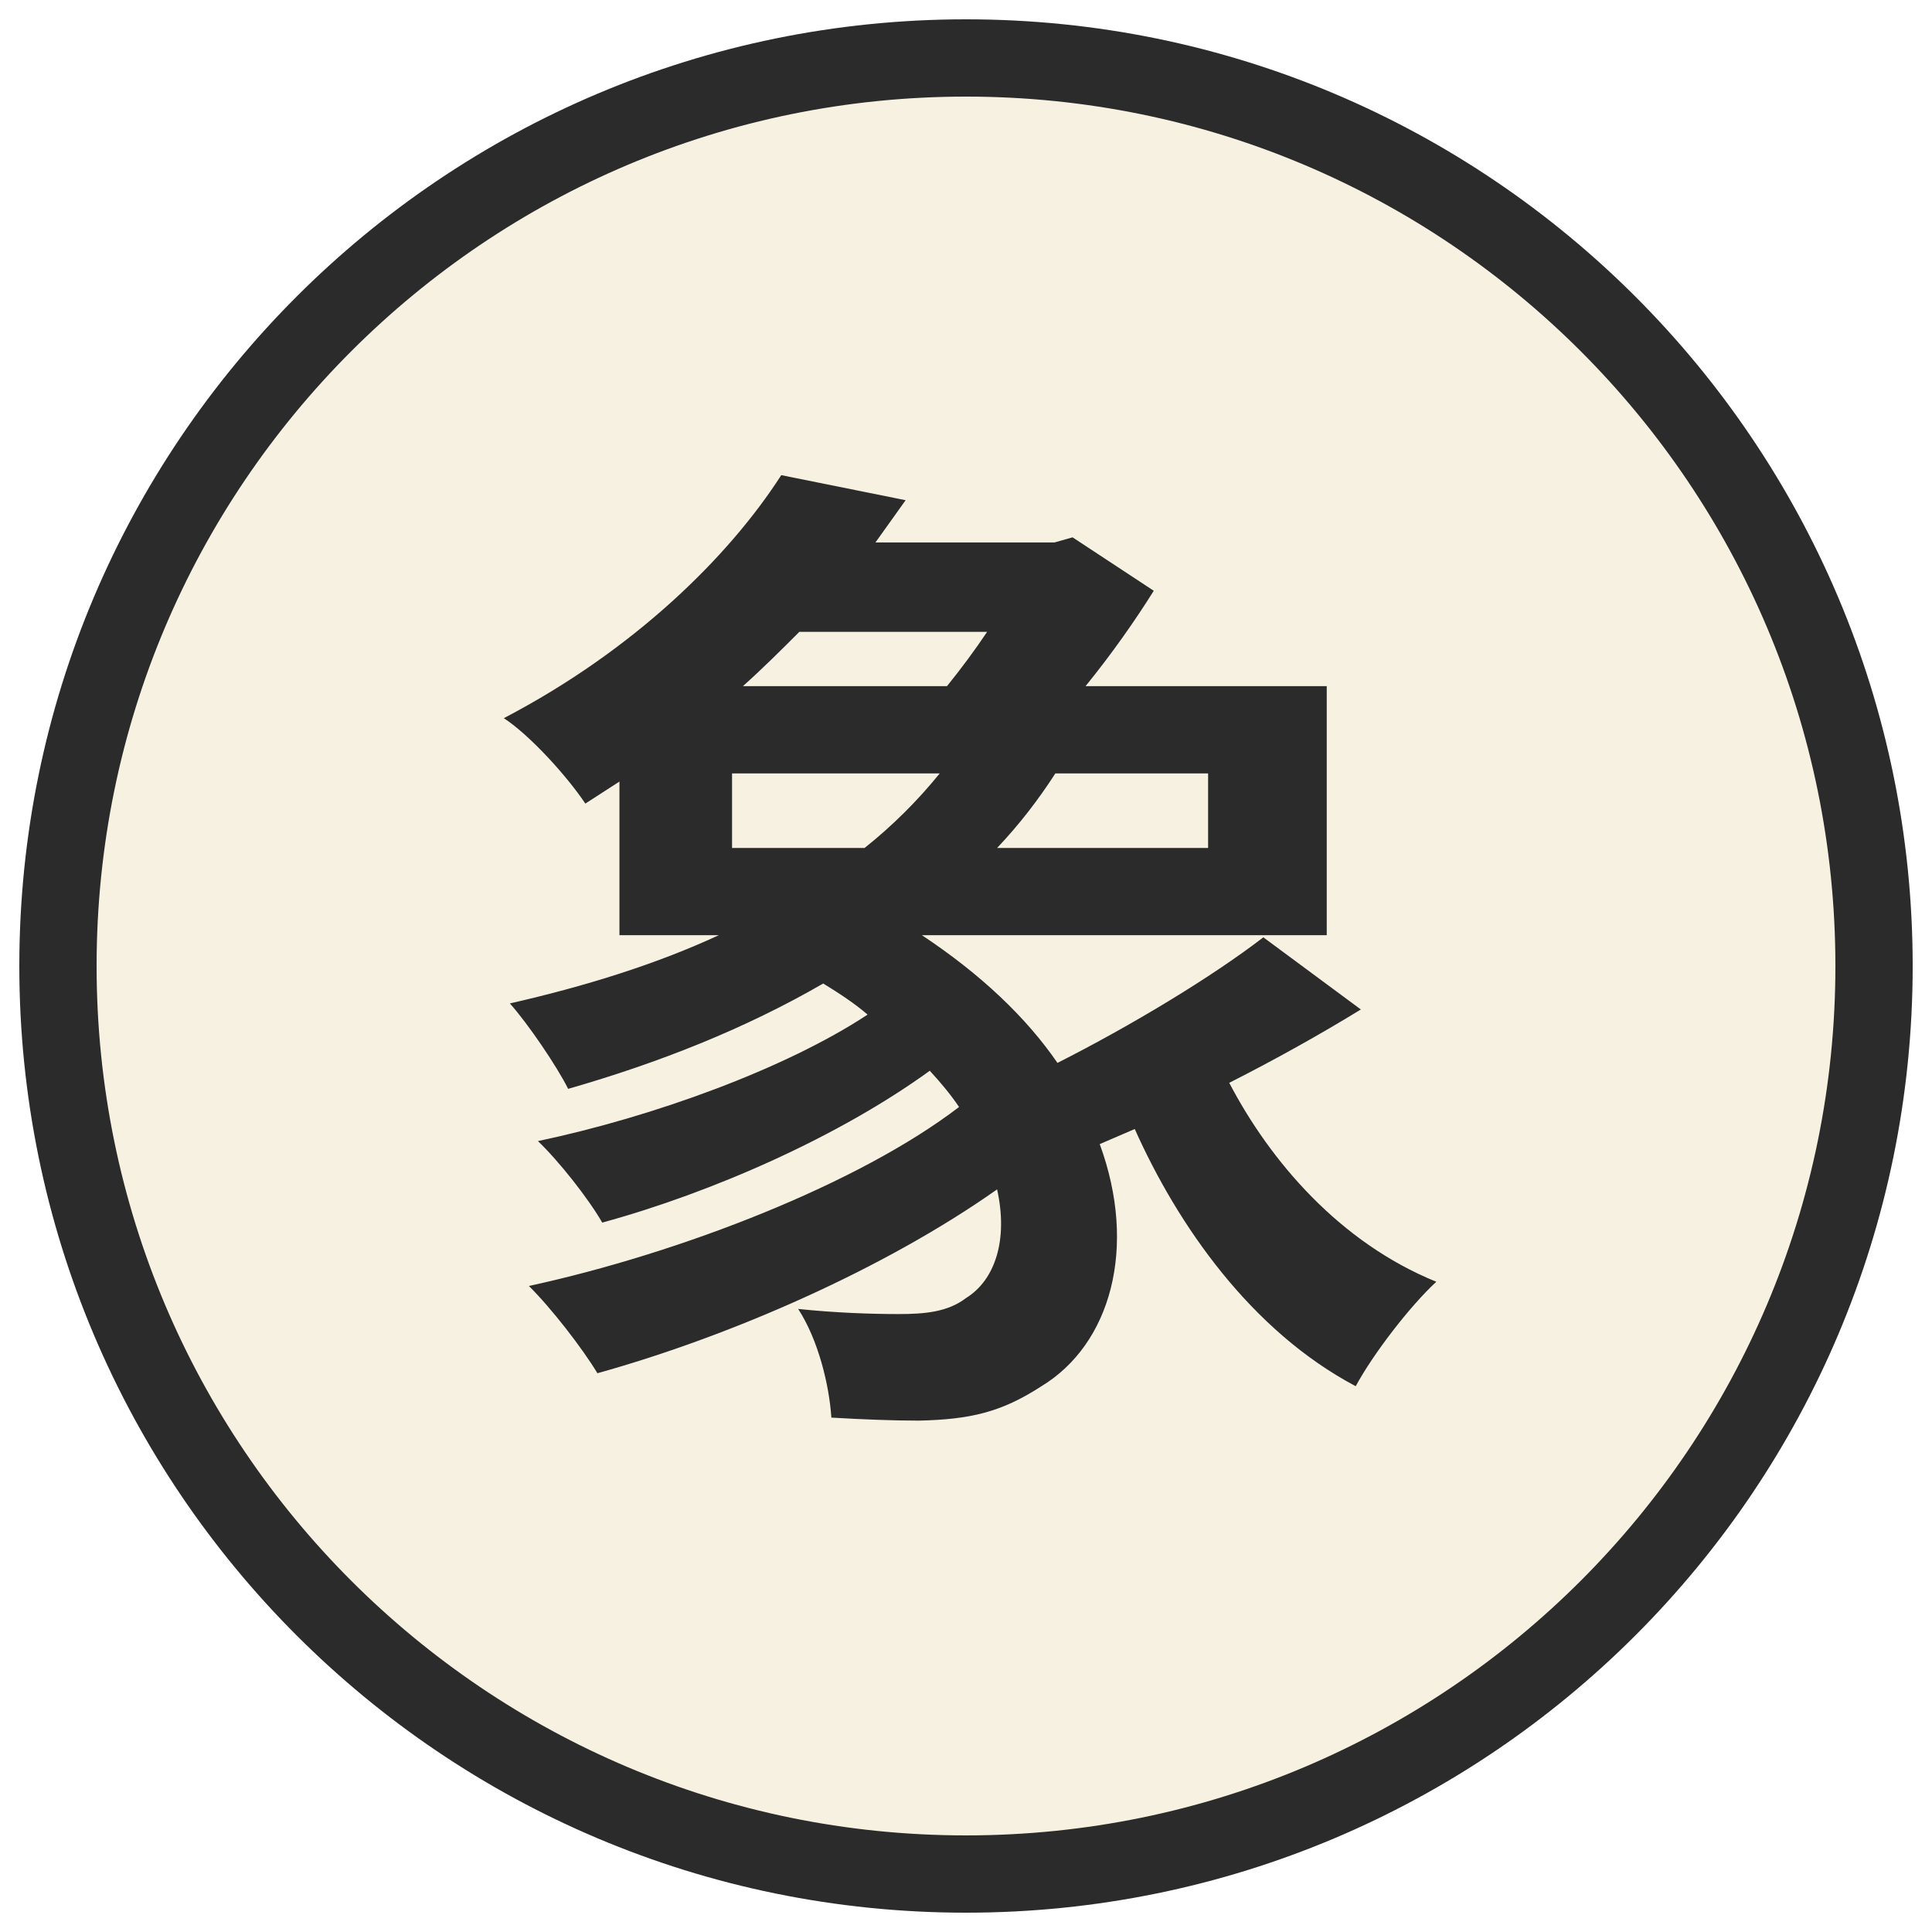
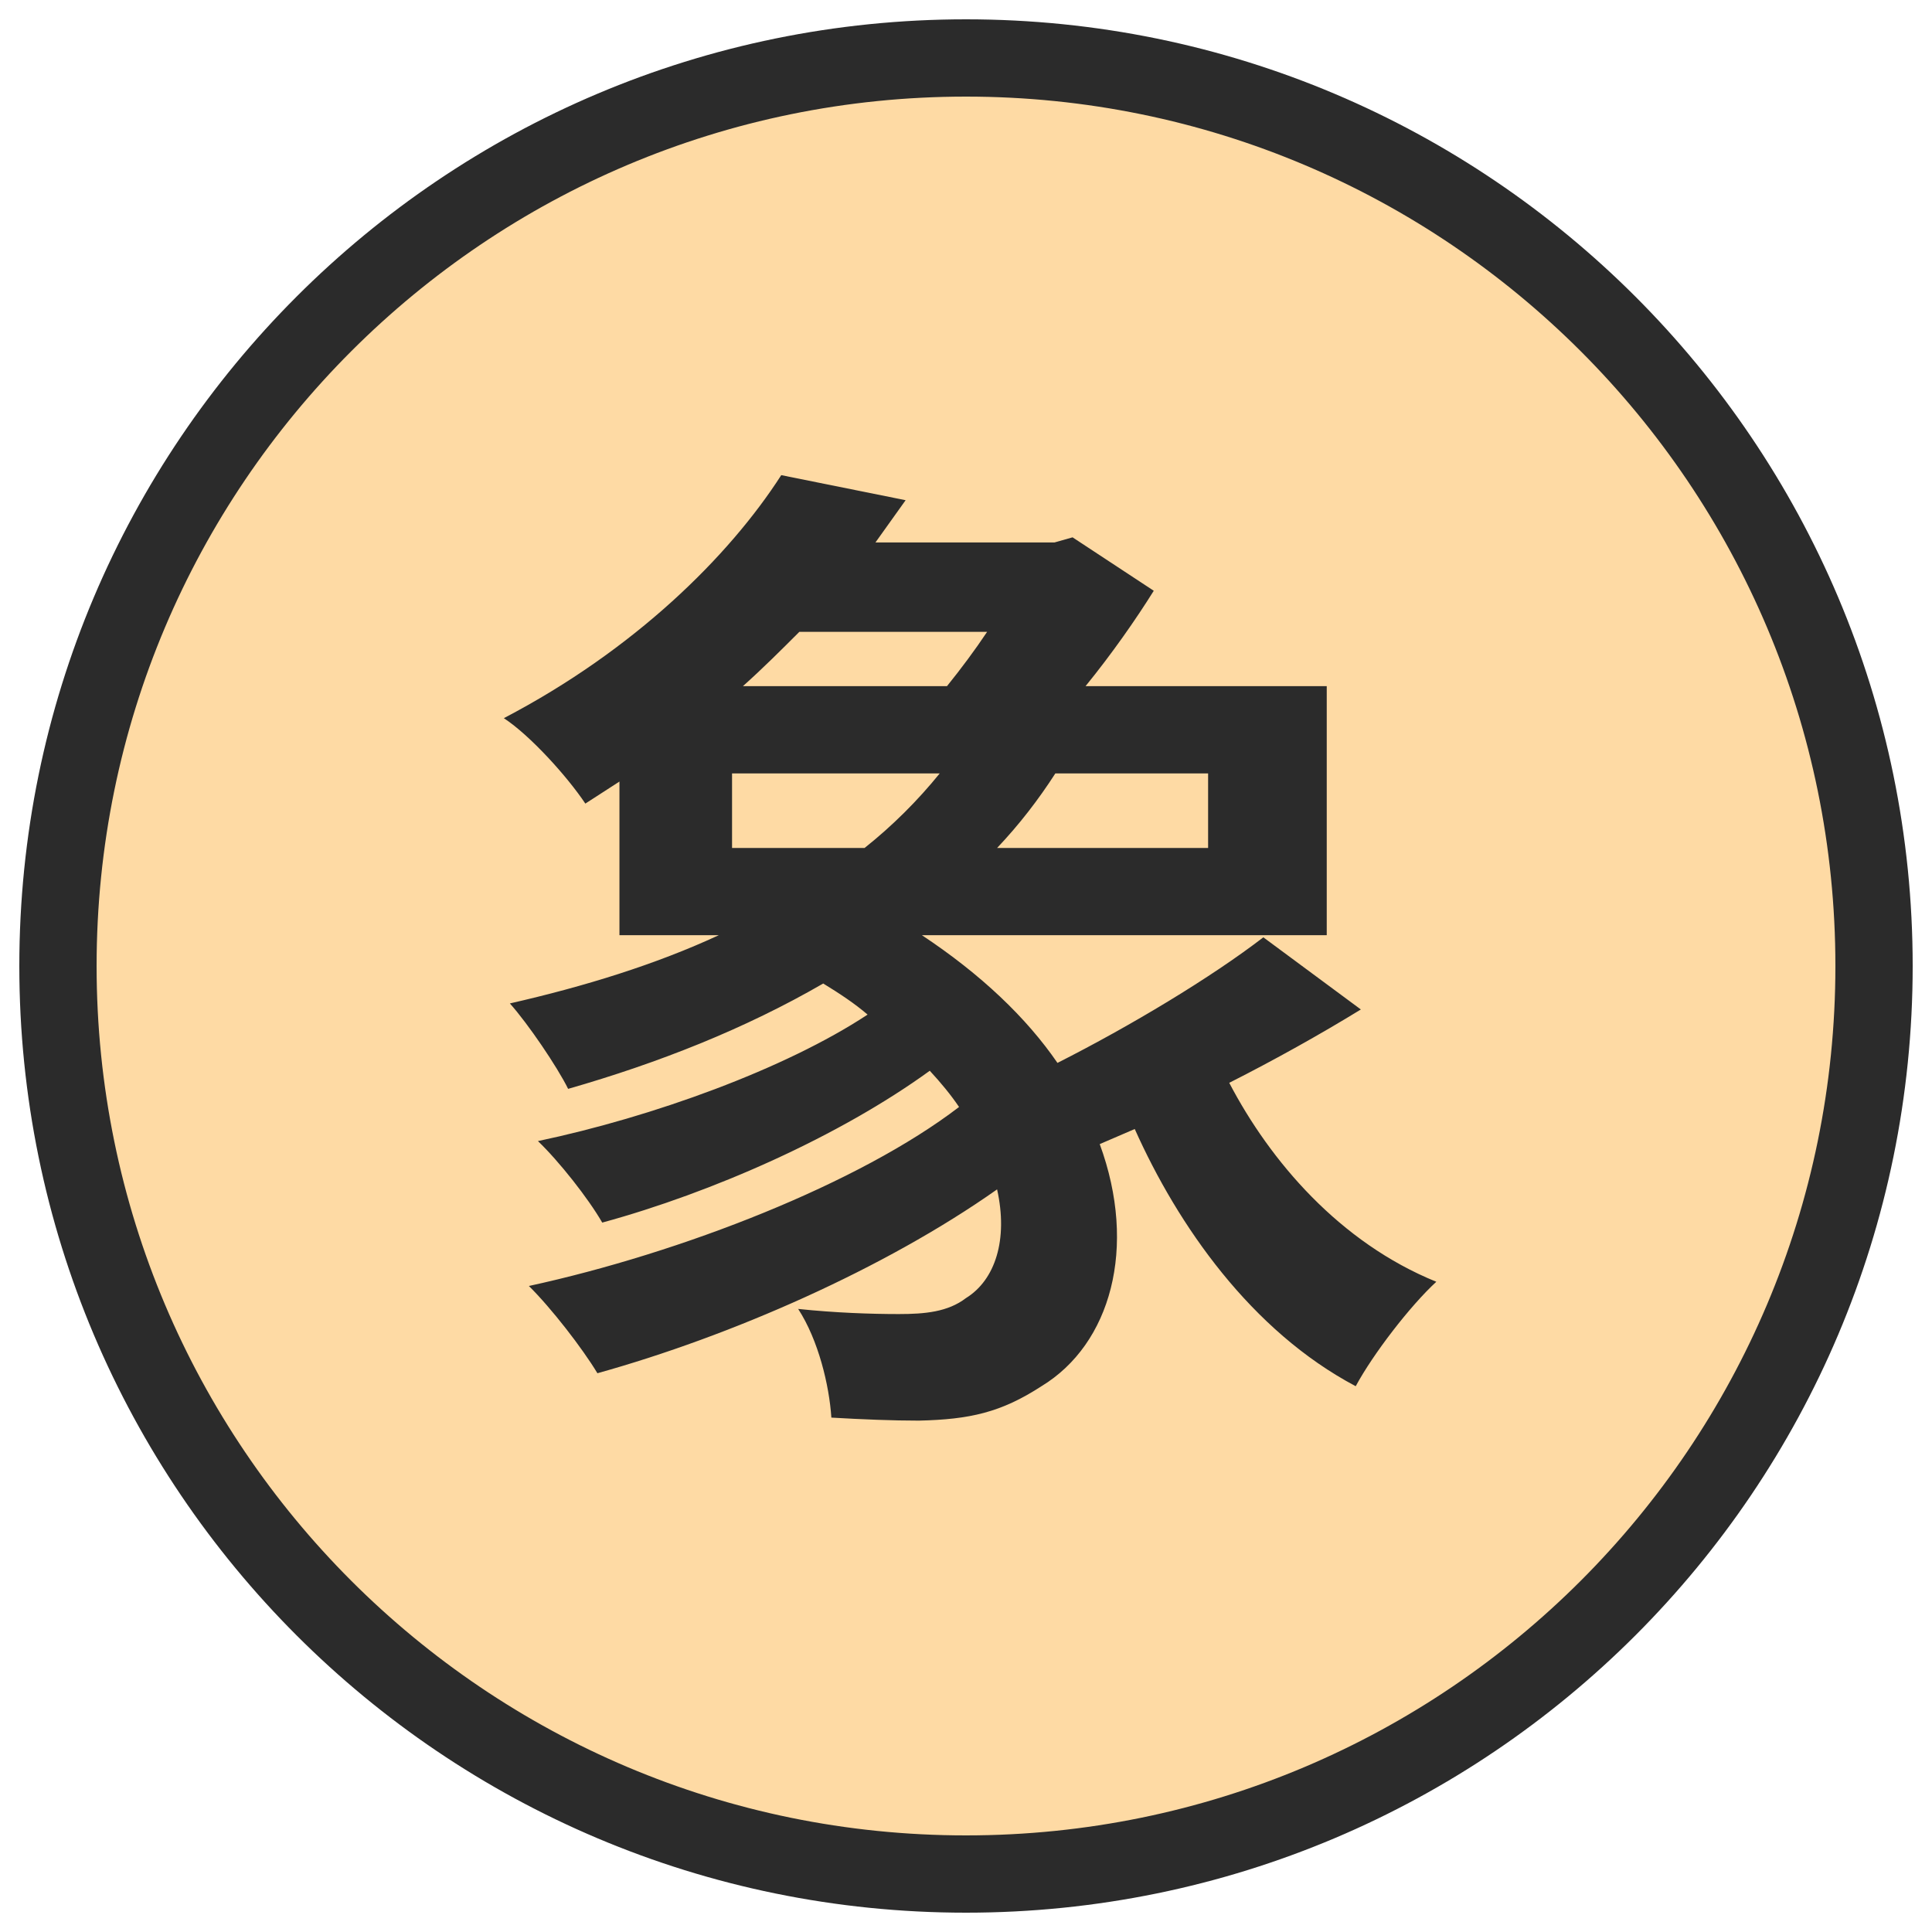
<svg xmlns="http://www.w3.org/2000/svg" viewBox="0 0 100 100" width="256" height="256">
-   <circle cx="50" cy="50" r="47" fill="#f7f1e1" stroke="#2b2b2b" stroke-width="4" />
+   <circle cx="50" cy="50" r="47" fill="#fedaa4" stroke="#2b2b2b" stroke-width="4" />
  <text x="50" y="69" font-family="Noto Sans CJK SC" font-weight="900" font-size="52" fill="#2b2b2b" text-anchor="middle">象</text>
</svg>
